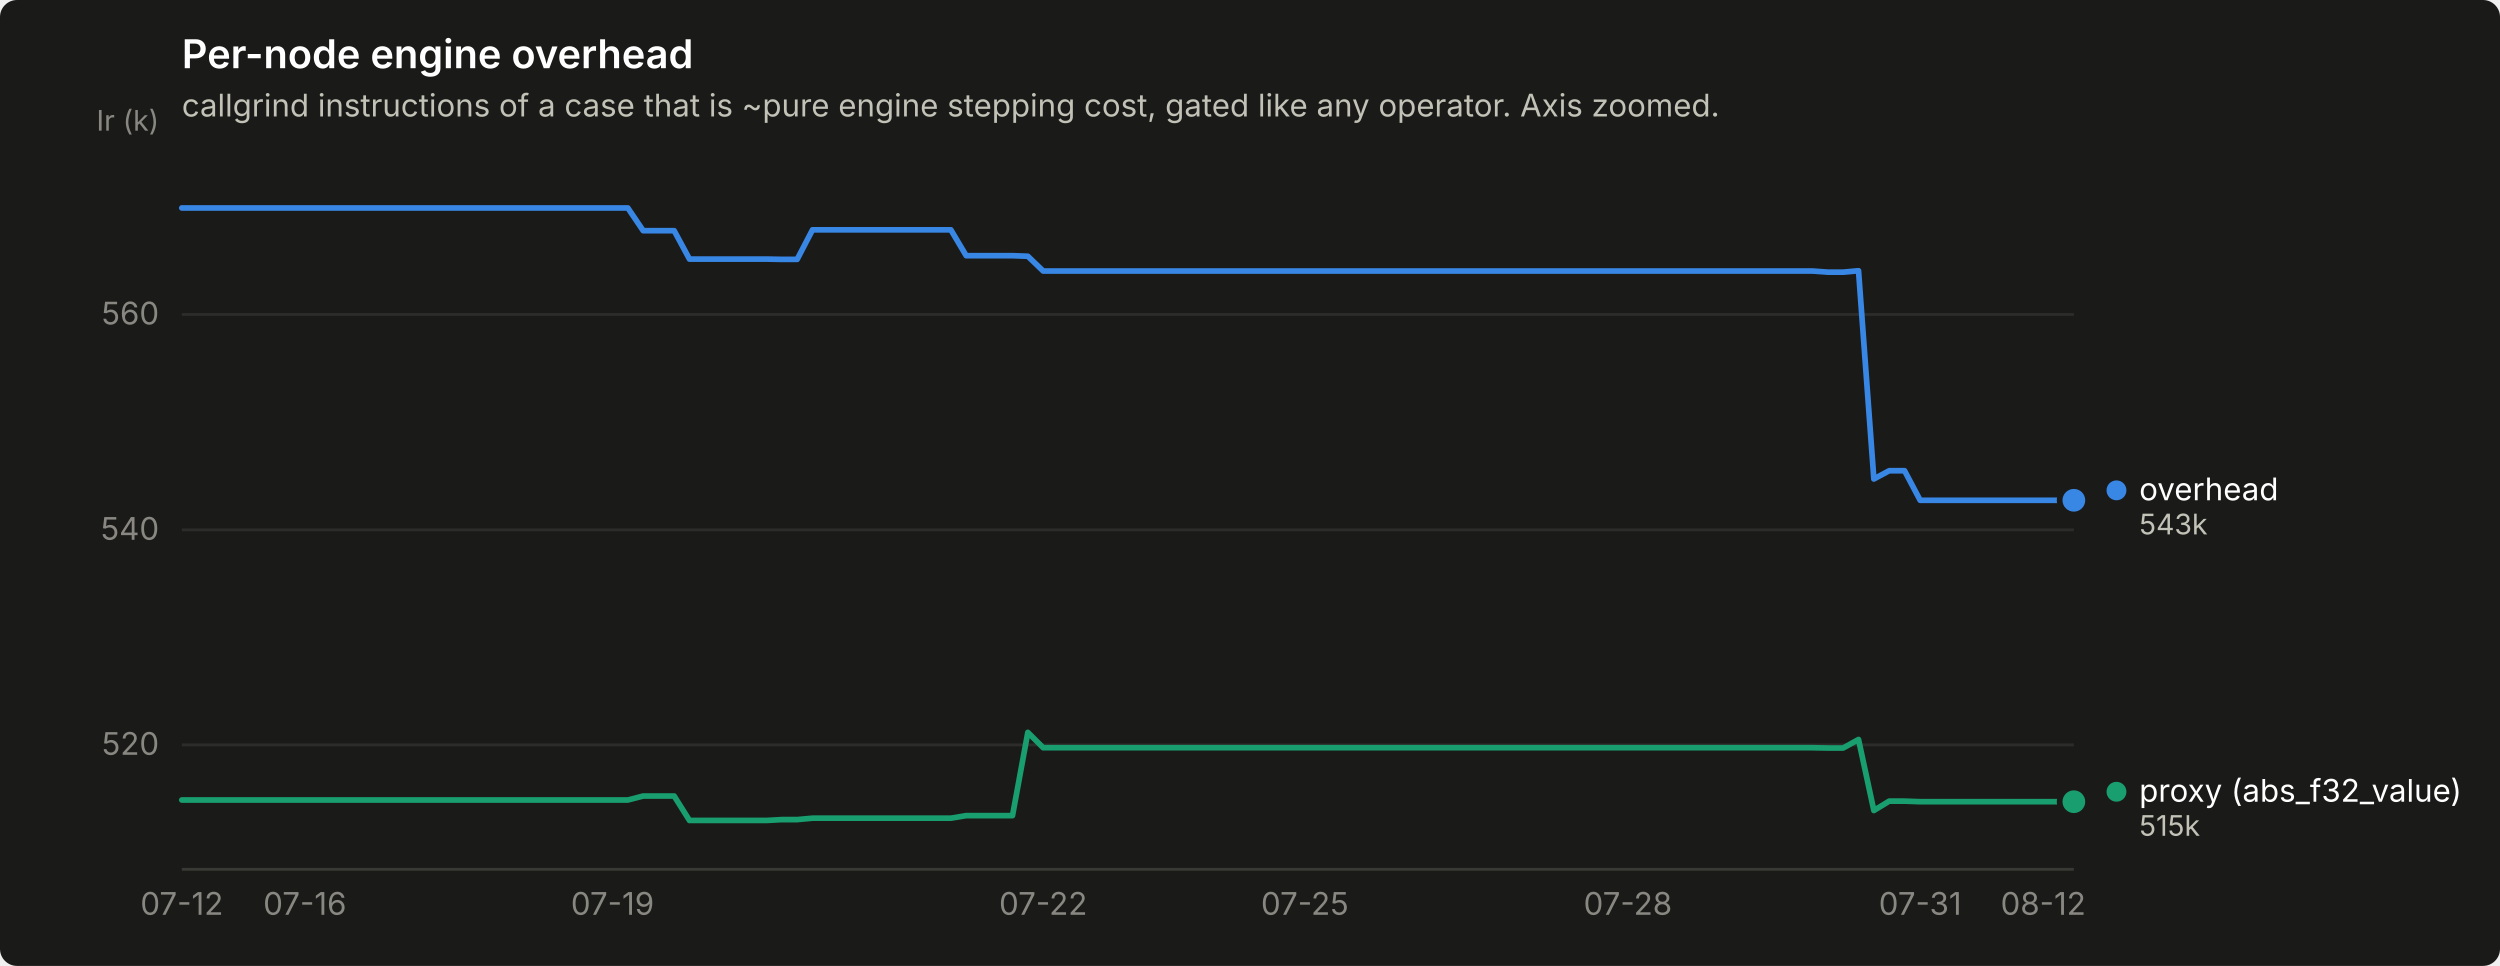
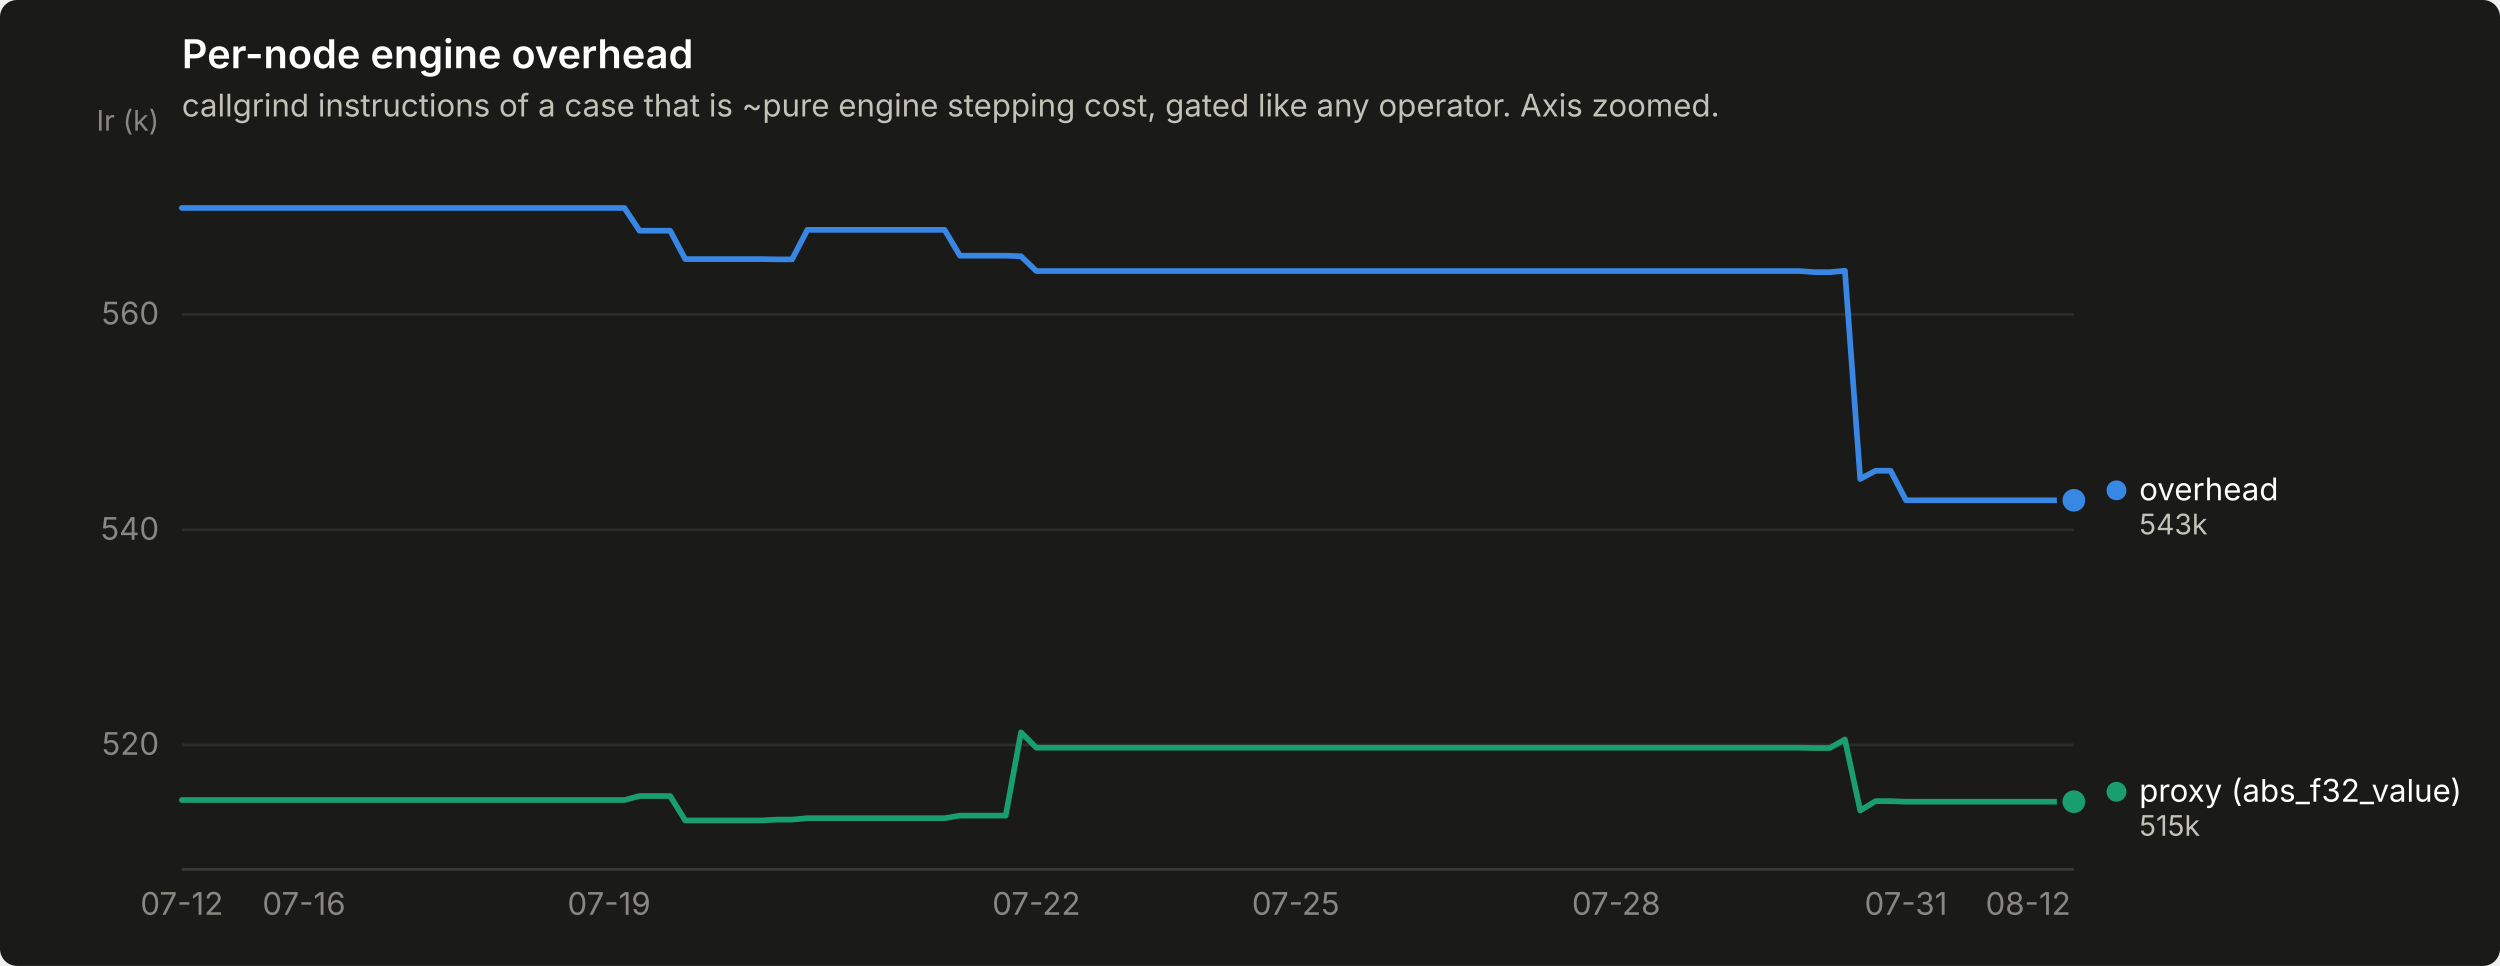
<svg xmlns="http://www.w3.org/2000/svg" width="880" height="340" viewBox="0 0 880 340" role="img" aria-label="Per-node engine overhead">
  <rect width="880" height="340" rx="6" fill="#1a1a19" />
  <text x="64" y="24" font-family="system-ui, -apple-system, &quot;Segoe UI&quot;, sans-serif" font-size="14" font-weight="600" fill="#ffffff">Per-node engine overhead</text>
  <text x="64" y="41" font-family="system-ui, -apple-system, &quot;Segoe UI&quot;, sans-serif" font-size="11" fill="#c3c2b7">callgrind instructions of a case that is ~pure engine stepping cost, gated like any operator. Axis zoomed.</text>
  <line x1="64" y1="262.2" x2="730" y2="262.2" stroke="#2c2c2a" stroke-width="1" />
  <text x="56" y="265.7" text-anchor="end" font-family="system-ui, -apple-system, &quot;Segoe UI&quot;, sans-serif" font-size="11" style="font-variant-numeric: tabular-nums" fill="#898781">520</text>
  <line x1="64" y1="186.5" x2="730" y2="186.5" stroke="#2c2c2a" stroke-width="1" />
  <text x="56" y="190.0" text-anchor="end" font-family="system-ui, -apple-system, &quot;Segoe UI&quot;, sans-serif" font-size="11" style="font-variant-numeric: tabular-nums" fill="#898781">540</text>
  <line x1="64" y1="110.7" x2="730" y2="110.7" stroke="#2c2c2a" stroke-width="1" />
  <text x="56" y="114.2" text-anchor="end" font-family="system-ui, -apple-system, &quot;Segoe UI&quot;, sans-serif" font-size="11" style="font-variant-numeric: tabular-nums" fill="#898781">560</text>
  <text x="56" y="46" text-anchor="end" font-family="system-ui, -apple-system, &quot;Segoe UI&quot;, sans-serif" font-size="10" fill="#898781">Ir (k)</text>
  <line x1="64" y1="306" x2="730" y2="306" stroke="#383835" stroke-width="1" />
  <text x="64.0" y="322" text-anchor="middle" font-family="system-ui, -apple-system, &quot;Segoe UI&quot;, sans-serif" font-size="11" style="font-variant-numeric: tabular-nums" fill="#898781">07-12</text>
-   <text x="107.3" y="322" text-anchor="middle" font-family="system-ui, -apple-system, &quot;Segoe UI&quot;, sans-serif" font-size="11" style="font-variant-numeric: tabular-nums" fill="#898781">07-16</text>
-   <text x="215.6" y="322" text-anchor="middle" font-family="system-ui, -apple-system, &quot;Segoe UI&quot;, sans-serif" font-size="11" style="font-variant-numeric: tabular-nums" fill="#898781">07-19</text>
-   <text x="367.2" y="322" text-anchor="middle" font-family="system-ui, -apple-system, &quot;Segoe UI&quot;, sans-serif" font-size="11" style="font-variant-numeric: tabular-nums" fill="#898781">07-22</text>
-   <text x="459.3" y="322" text-anchor="middle" font-family="system-ui, -apple-system, &quot;Segoe UI&quot;, sans-serif" font-size="11" style="font-variant-numeric: tabular-nums" fill="#898781">07-25</text>
-   <text x="573.0" y="322" text-anchor="middle" font-family="system-ui, -apple-system, &quot;Segoe UI&quot;, sans-serif" font-size="11" style="font-variant-numeric: tabular-nums" fill="#898781">07-28</text>
-   <text x="675.9" y="322" text-anchor="middle" font-family="system-ui, -apple-system, &quot;Segoe UI&quot;, sans-serif" font-size="11" style="font-variant-numeric: tabular-nums" fill="#898781">07-31</text>
-   <text x="719.2" y="322" text-anchor="middle" font-family="system-ui, -apple-system, &quot;Segoe UI&quot;, sans-serif" font-size="11" style="font-variant-numeric: tabular-nums" fill="#898781">08-12</text>
-   <path d="M64.0,73.2 L69.4,73.2 L74.8,73.2 L80.2,73.2 L85.7,73.2 L91.1,73.2 L96.5,73.2 L101.9,73.2 L107.3,73.2 L112.7,73.2 L118.1,73.2 L123.6,73.2 L129.0,73.2 L134.4,73.2 L139.8,73.2 L145.2,73.2 L150.6,73.2 L156.0,73.2 L161.5,73.2 L166.9,73.2 L172.3,73.2 L177.7,73.2 L183.1,73.2 L188.5,73.2 L194.0,73.2 L199.4,73.2 L204.8,73.2 L210.2,73.2 L215.6,73.2 L221.0,73.2 L226.4,81.2 L231.9,81.2 L237.3,81.2 L242.7,91.2 L248.1,91.2 L253.5,91.2 L258.9,91.2 L264.3,91.2 L269.8,91.2 L275.2,91.3 L280.6,91.3 L286.0,80.9 L291.4,80.9 L296.8,80.9 L302.2,80.9 L307.7,80.9 L313.1,80.9 L318.5,80.9 L323.9,80.9 L329.3,80.9 L334.7,80.9 L340.1,90.0 L345.6,90.0 L351.0,90.0 L356.4,90.0 L361.8,90.2 L367.2,95.4 L372.6,95.4 L378.0,95.4 L383.5,95.4 L388.9,95.4 L394.3,95.4 L399.7,95.4 L405.1,95.4 L410.5,95.4 L416.0,95.4 L421.4,95.4 L426.8,95.4 L432.2,95.4 L437.6,95.4 L443.0,95.4 L448.4,95.4 L453.9,95.4 L459.3,95.4 L464.7,95.4 L470.1,95.4 L475.5,95.4 L480.9,95.4 L486.3,95.4 L491.8,95.4 L497.2,95.4 L502.6,95.4 L508.0,95.4 L513.4,95.4 L518.8,95.4 L524.2,95.4 L529.7,95.4 L535.1,95.4 L540.5,95.4 L545.9,95.4 L551.3,95.4 L556.7,95.4 L562.1,95.4 L567.6,95.4 L573.0,95.4 L578.4,95.4 L583.8,95.4 L589.2,95.4 L594.6,95.4 L600.0,95.4 L605.5,95.4 L610.9,95.4 L616.3,95.4 L621.7,95.4 L627.1,95.4 L632.5,95.4 L638.0,95.4 L643.4,95.8 L648.8,95.8 L654.2,95.3 L659.6,168.6 L665.0,165.7 L670.4,165.7 L675.9,176.1 L681.3,176.1 L686.7,176.1 L692.1,176.1 L697.5,176.1 L702.9,176.1 L708.3,176.1 L713.8,176.1 L719.2,176.1 L724.6,176.1 L730.0,176.1" fill="none" stroke="#3987e5" stroke-width="2" stroke-linejoin="round" stroke-linecap="round" />
+   <text x="107.0" y="322" text-anchor="middle" font-family="system-ui, -apple-system, &quot;Segoe UI&quot;, sans-serif" font-size="11" style="font-variant-numeric: tabular-nums" fill="#898781">07-16</text>
+   <text x="214.4" y="322" text-anchor="middle" font-family="system-ui, -apple-system, &quot;Segoe UI&quot;, sans-serif" font-size="11" style="font-variant-numeric: tabular-nums" fill="#898781">07-19</text>
+   <text x="364.8" y="322" text-anchor="middle" font-family="system-ui, -apple-system, &quot;Segoe UI&quot;, sans-serif" font-size="11" style="font-variant-numeric: tabular-nums" fill="#898781">07-22</text>
+   <text x="456.1" y="322" text-anchor="middle" font-family="system-ui, -apple-system, &quot;Segoe UI&quot;, sans-serif" font-size="11" style="font-variant-numeric: tabular-nums" fill="#898781">07-25</text>
+   <text x="568.9" y="322" text-anchor="middle" font-family="system-ui, -apple-system, &quot;Segoe UI&quot;, sans-serif" font-size="11" style="font-variant-numeric: tabular-nums" fill="#898781">07-28</text>
+   <text x="670.9" y="322" text-anchor="middle" font-family="system-ui, -apple-system, &quot;Segoe UI&quot;, sans-serif" font-size="11" style="font-variant-numeric: tabular-nums" fill="#898781">07-31</text>
+   <text x="713.9" y="322" text-anchor="middle" font-family="system-ui, -apple-system, &quot;Segoe UI&quot;, sans-serif" font-size="11" style="font-variant-numeric: tabular-nums" fill="#898781">08-12</text>
+   <path d="M64.0,73.2 L69.4,73.2 L74.7,73.2 L80.1,73.2 L85.5,73.2 L90.9,73.2 L96.2,73.2 L101.6,73.2 L107.0,73.2 L112.3,73.2 L117.7,73.2 L123.1,73.2 L128.5,73.2 L133.8,73.2 L139.2,73.2 L144.6,73.2 L149.9,73.2 L155.3,73.2 L160.7,73.2 L166.0,73.2 L171.4,73.2 L176.8,73.2 L182.2,73.2 L187.5,73.2 L192.9,73.2 L198.3,73.2 L203.6,73.2 L209.0,73.2 L214.4,73.2 L219.8,73.2 L225.1,81.2 L230.5,81.2 L235.9,81.2 L241.2,91.2 L246.6,91.2 L252.0,91.2 L257.4,91.2 L262.7,91.2 L268.1,91.2 L273.5,91.3 L278.8,91.3 L284.2,80.9 L289.6,80.9 L295.0,80.9 L300.3,80.9 L305.7,80.9 L311.1,80.9 L316.4,80.9 L321.8,80.9 L327.2,80.9 L332.5,80.9 L337.9,90.0 L343.3,90.0 L348.7,90.0 L354.0,90.0 L359.4,90.2 L364.8,95.4 L370.1,95.4 L375.5,95.4 L380.9,95.4 L386.3,95.4 L391.6,95.4 L397.0,95.4 L402.4,95.4 L407.7,95.4 L413.1,95.4 L418.5,95.4 L423.9,95.4 L429.2,95.4 L434.6,95.4 L440.0,95.4 L445.3,95.4 L450.7,95.4 L456.1,95.4 L461.5,95.4 L466.8,95.4 L472.2,95.4 L477.6,95.4 L482.9,95.4 L488.3,95.4 L493.7,95.4 L499.0,95.4 L504.4,95.4 L509.8,95.4 L515.2,95.4 L520.5,95.4 L525.9,95.4 L531.3,95.4 L536.6,95.4 L542.0,95.4 L547.4,95.4 L552.8,95.4 L558.1,95.4 L563.5,95.4 L568.9,95.4 L574.2,95.4 L579.6,95.4 L585.0,95.4 L590.4,95.4 L595.7,95.4 L601.1,95.4 L606.5,95.4 L611.8,95.4 L617.2,95.4 L622.6,95.4 L628.0,95.4 L633.3,95.4 L638.7,95.8 L644.1,95.8 L649.4,95.3 L654.8,168.6 L660.2,165.7 L665.5,165.7 L670.9,176.1 L676.3,176.1 L681.7,176.1 L687.0,176.1 L692.4,176.1 L697.8,176.1 L703.1,176.1 L708.5,176.1 L713.9,176.1 L719.3,176.1 L724.6,176.1 L730.0,176.1" fill="none" stroke="#3987e5" stroke-width="2" stroke-linejoin="round" stroke-linecap="round" />
  <circle cx="730.0" cy="176.1" r="6" fill="#1a1a19" />
  <circle cx="730.0" cy="176.1" r="4" fill="#3987e5" />
-   <path d="M64.0,281.6 L69.4,281.6 L74.8,281.6 L80.2,281.6 L85.7,281.6 L91.1,281.6 L96.5,281.6 L101.9,281.6 L107.3,281.6 L112.7,281.6 L118.1,281.6 L123.6,281.6 L129.0,281.6 L134.4,281.6 L139.8,281.6 L145.2,281.6 L150.6,281.6 L156.0,281.6 L161.5,281.6 L166.9,281.6 L172.3,281.6 L177.7,281.6 L183.1,281.6 L188.5,281.6 L194.0,281.6 L199.4,281.6 L204.8,281.6 L210.2,281.6 L215.6,281.6 L221.0,281.6 L226.4,280.2 L231.9,280.2 L237.3,280.2 L242.7,288.8 L248.1,288.8 L253.5,288.8 L258.9,288.8 L264.3,288.8 L269.8,288.8 L275.2,288.5 L280.6,288.5 L286.0,288.0 L291.4,288.0 L296.8,288.0 L302.2,288.0 L307.7,288.0 L313.1,288.0 L318.5,288.0 L323.9,288.0 L329.3,288.0 L334.7,288.0 L340.1,287.1 L345.6,287.1 L351.0,287.1 L356.4,287.1 L361.8,257.8 L367.2,263.2 L372.6,263.2 L378.0,263.2 L383.5,263.2 L388.9,263.2 L394.3,263.2 L399.7,263.2 L405.1,263.2 L410.5,263.2 L416.0,263.2 L421.4,263.2 L426.8,263.2 L432.2,263.2 L437.6,263.2 L443.0,263.2 L448.4,263.2 L453.9,263.2 L459.3,263.2 L464.7,263.2 L470.1,263.2 L475.5,263.2 L480.9,263.2 L486.3,263.2 L491.8,263.2 L497.2,263.2 L502.6,263.2 L508.0,263.2 L513.4,263.2 L518.8,263.2 L524.2,263.2 L529.7,263.2 L535.1,263.2 L540.5,263.2 L545.9,263.2 L551.3,263.2 L556.7,263.2 L562.1,263.2 L567.6,263.2 L573.0,263.2 L578.4,263.2 L583.8,263.2 L589.2,263.2 L594.6,263.2 L600.0,263.2 L605.5,263.2 L610.9,263.2 L616.3,263.2 L621.7,263.2 L627.1,263.2 L632.5,263.2 L638.0,263.2 L643.4,263.3 L648.8,263.3 L654.2,260.3 L659.6,285.3 L665.0,282.0 L670.4,282.0 L675.9,282.2 L681.3,282.2 L686.7,282.2 L692.1,282.2 L697.5,282.2 L702.9,282.2 L708.3,282.2 L713.8,282.2 L719.2,282.2 L724.6,282.2 L730.0,282.2" fill="none" stroke="#199e70" stroke-width="2" stroke-linejoin="round" stroke-linecap="round" />
+   <path d="M64.0,281.6 L69.4,281.6 L74.7,281.6 L80.1,281.6 L85.5,281.6 L90.9,281.6 L96.2,281.6 L101.6,281.6 L107.0,281.6 L112.3,281.6 L117.7,281.6 L123.1,281.6 L128.5,281.6 L133.8,281.6 L139.2,281.6 L144.6,281.6 L149.9,281.6 L155.3,281.6 L160.7,281.6 L166.0,281.6 L171.4,281.6 L176.8,281.6 L182.2,281.6 L187.5,281.6 L192.9,281.6 L198.3,281.6 L203.6,281.6 L209.0,281.6 L214.4,281.6 L219.8,281.6 L225.1,280.2 L230.5,280.2 L235.9,280.2 L241.2,288.8 L246.6,288.8 L252.0,288.8 L257.4,288.8 L262.7,288.8 L268.1,288.8 L273.5,288.5 L278.8,288.5 L284.2,288.0 L289.6,288.0 L295.0,288.0 L300.3,288.0 L305.7,288.0 L311.1,288.0 L316.4,288.0 L321.8,288.0 L327.2,288.0 L332.5,288.0 L337.9,287.1 L343.3,287.1 L348.7,287.1 L354.0,287.1 L359.4,257.8 L364.8,263.2 L370.1,263.2 L375.5,263.2 L380.9,263.2 L386.3,263.2 L391.6,263.2 L397.0,263.2 L402.4,263.2 L407.7,263.2 L413.1,263.2 L418.5,263.2 L423.9,263.2 L429.2,263.2 L434.6,263.2 L440.0,263.2 L445.3,263.2 L450.7,263.2 L456.1,263.2 L461.5,263.2 L466.8,263.2 L472.2,263.2 L477.6,263.2 L482.9,263.2 L488.3,263.2 L493.7,263.2 L499.0,263.2 L504.4,263.2 L509.8,263.2 L515.2,263.2 L520.5,263.2 L525.9,263.2 L531.3,263.2 L536.6,263.2 L542.0,263.2 L547.4,263.2 L552.8,263.2 L558.1,263.2 L563.5,263.2 L568.9,263.2 L574.2,263.2 L579.6,263.2 L585.0,263.2 L590.4,263.2 L595.7,263.2 L601.1,263.2 L606.5,263.2 L611.8,263.2 L617.2,263.2 L622.6,263.2 L628.0,263.2 L633.3,263.2 L638.7,263.3 L644.1,263.3 L649.4,260.3 L654.8,285.3 L660.2,282.0 L665.5,282.0 L670.9,282.2 L676.3,282.2 L681.7,282.2 L687.0,282.2 L692.4,282.2 L697.8,282.2 L703.1,282.2 L708.5,282.2 L713.9,282.2 L719.3,282.2 L724.6,282.2 L730.0,282.2" fill="none" stroke="#199e70" stroke-width="2" stroke-linejoin="round" stroke-linecap="round" />
  <circle cx="730.0" cy="282.2" r="6" fill="#1a1a19" />
  <circle cx="730.0" cy="282.2" r="4" fill="#199e70" />
  <circle cx="745.0" cy="172.6" r="3.5" fill="#3987e5" />
  <text x="753.0" y="176.1" font-family="system-ui, -apple-system, &quot;Segoe UI&quot;, sans-serif" font-size="11" fill="#ffffff">overhead</text>
  <text x="753.0" y="188.1" font-family="system-ui, -apple-system, &quot;Segoe UI&quot;, sans-serif" font-size="10" style="font-variant-numeric: tabular-nums" fill="#c3c2b7">543k</text>
  <circle cx="745.0" cy="278.7" r="3.5" fill="#199e70" />
  <text x="753.0" y="282.2" font-family="system-ui, -apple-system, &quot;Segoe UI&quot;, sans-serif" font-size="11" fill="#ffffff">proxy (abs_f32_value)</text>
  <text x="753.0" y="294.2" font-family="system-ui, -apple-system, &quot;Segoe UI&quot;, sans-serif" font-size="10" style="font-variant-numeric: tabular-nums" fill="#c3c2b7">515k</text>
</svg>
